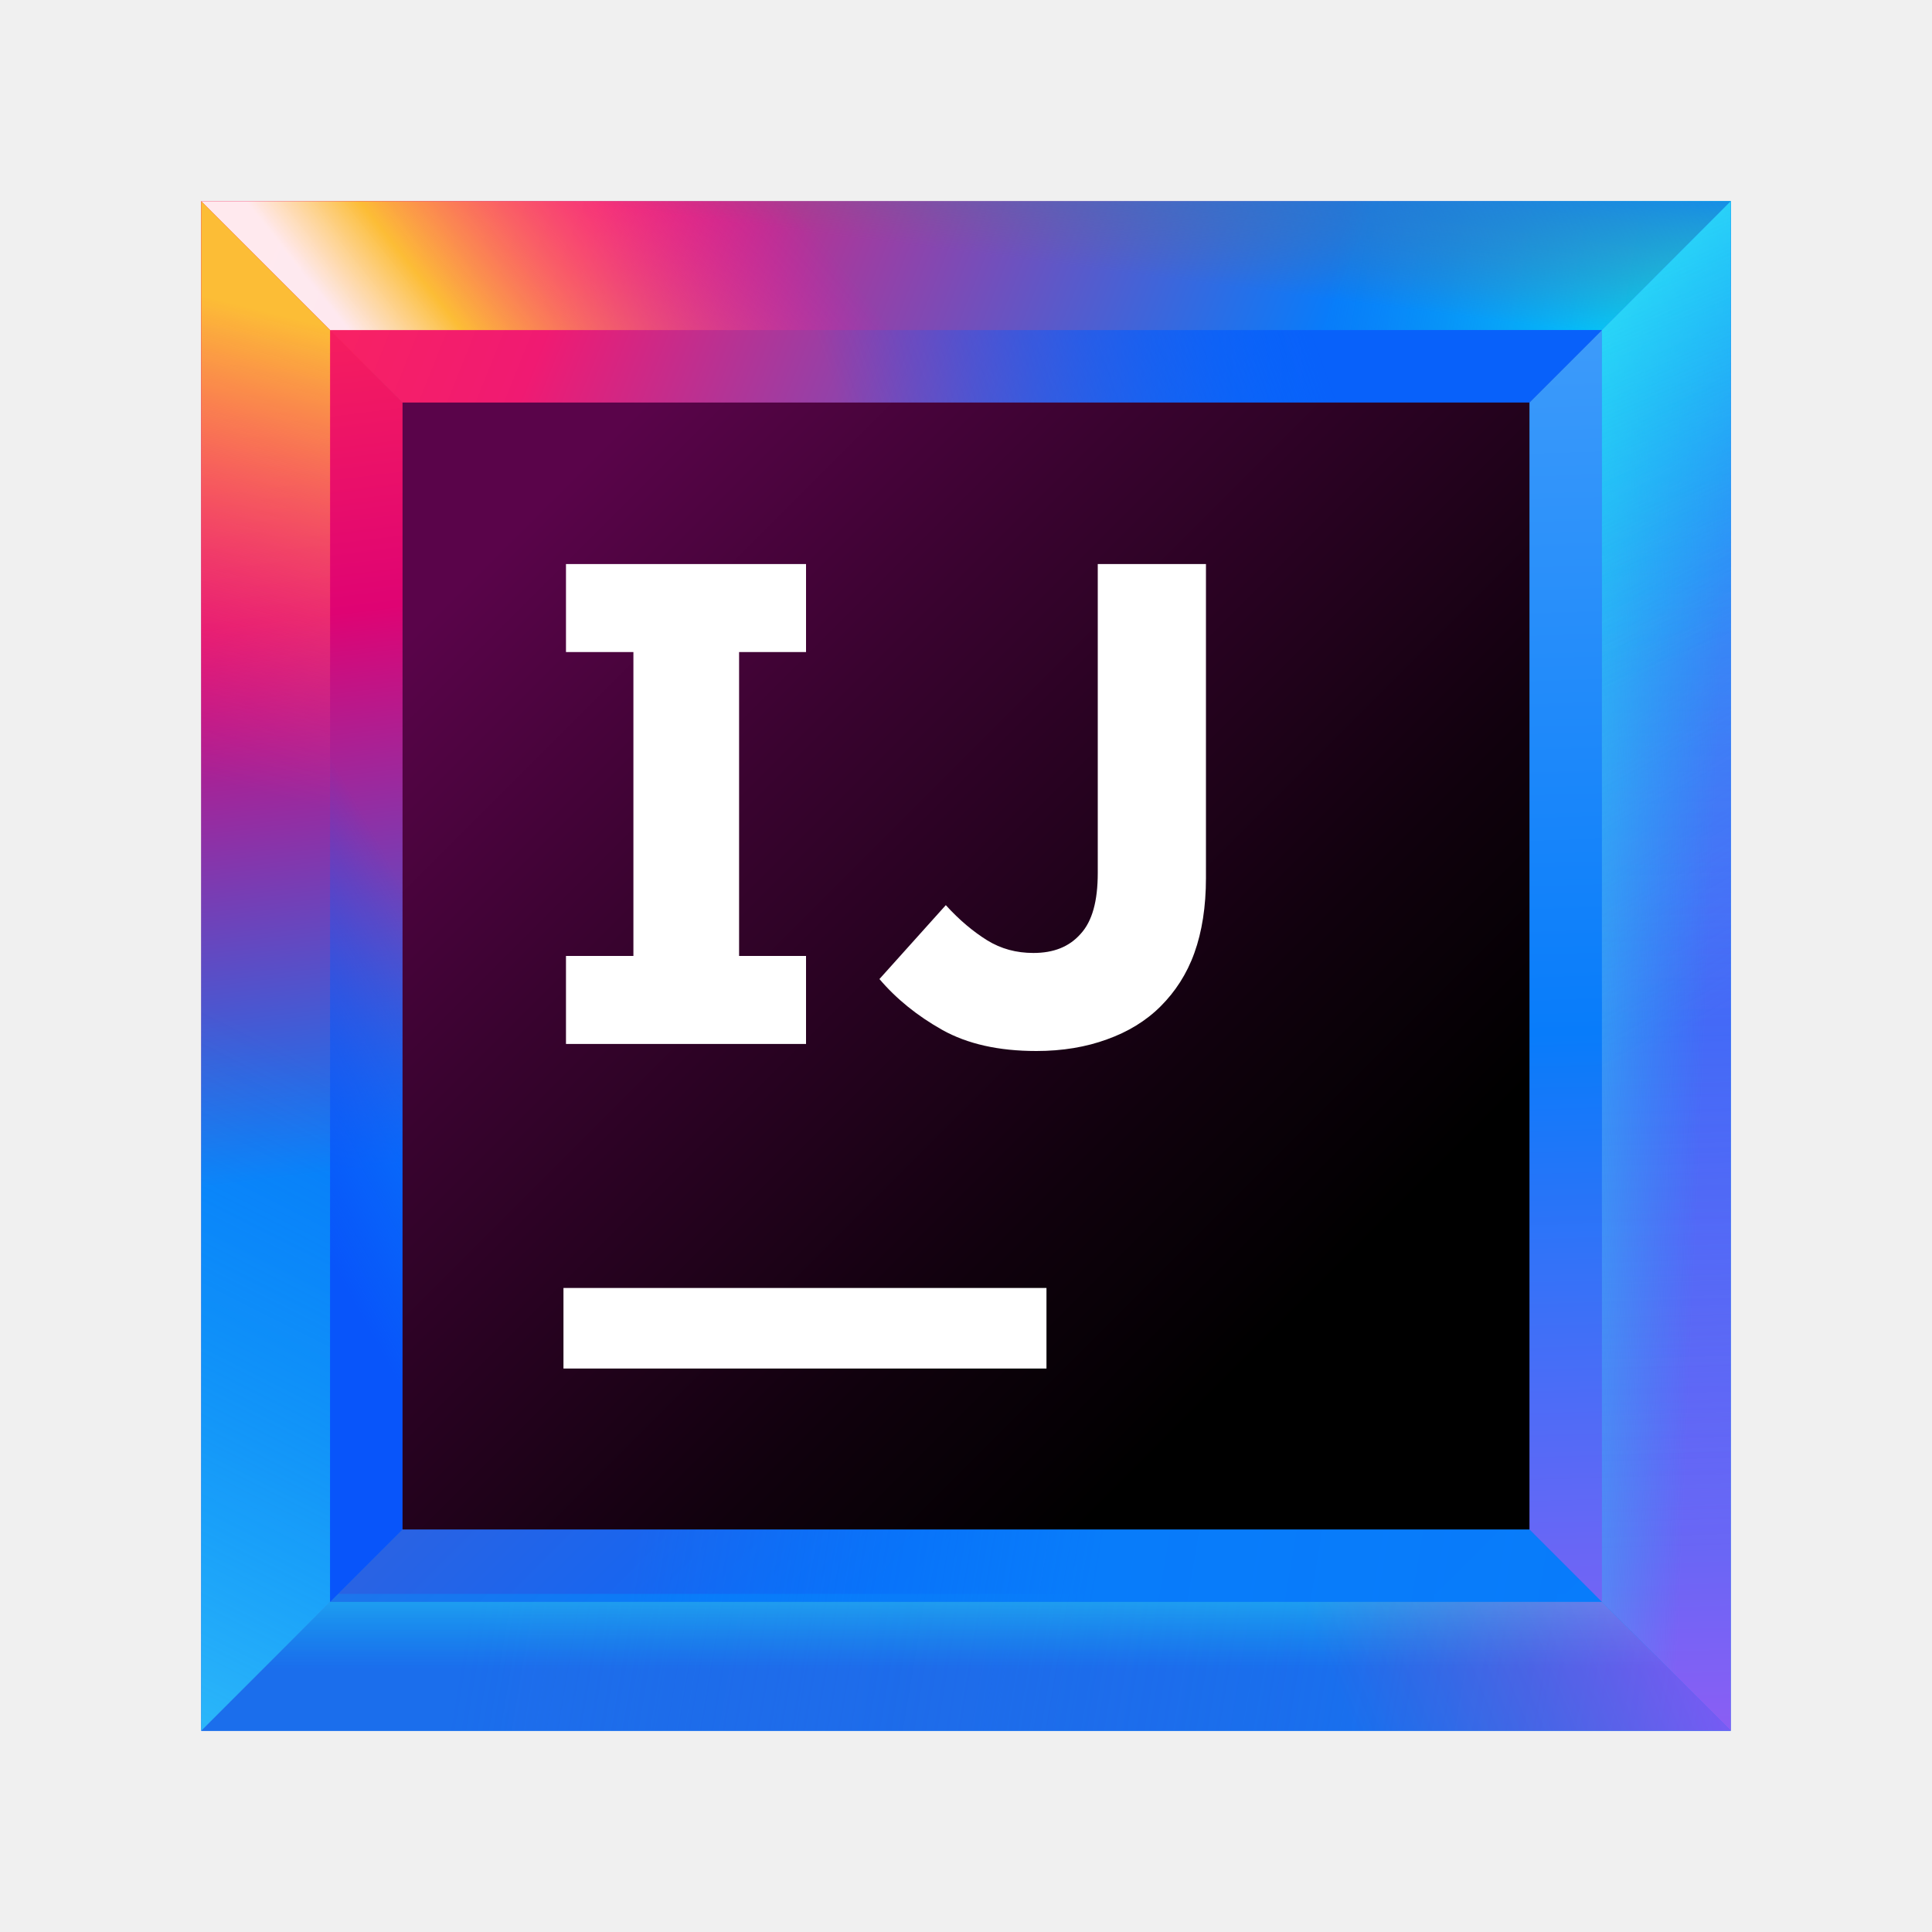
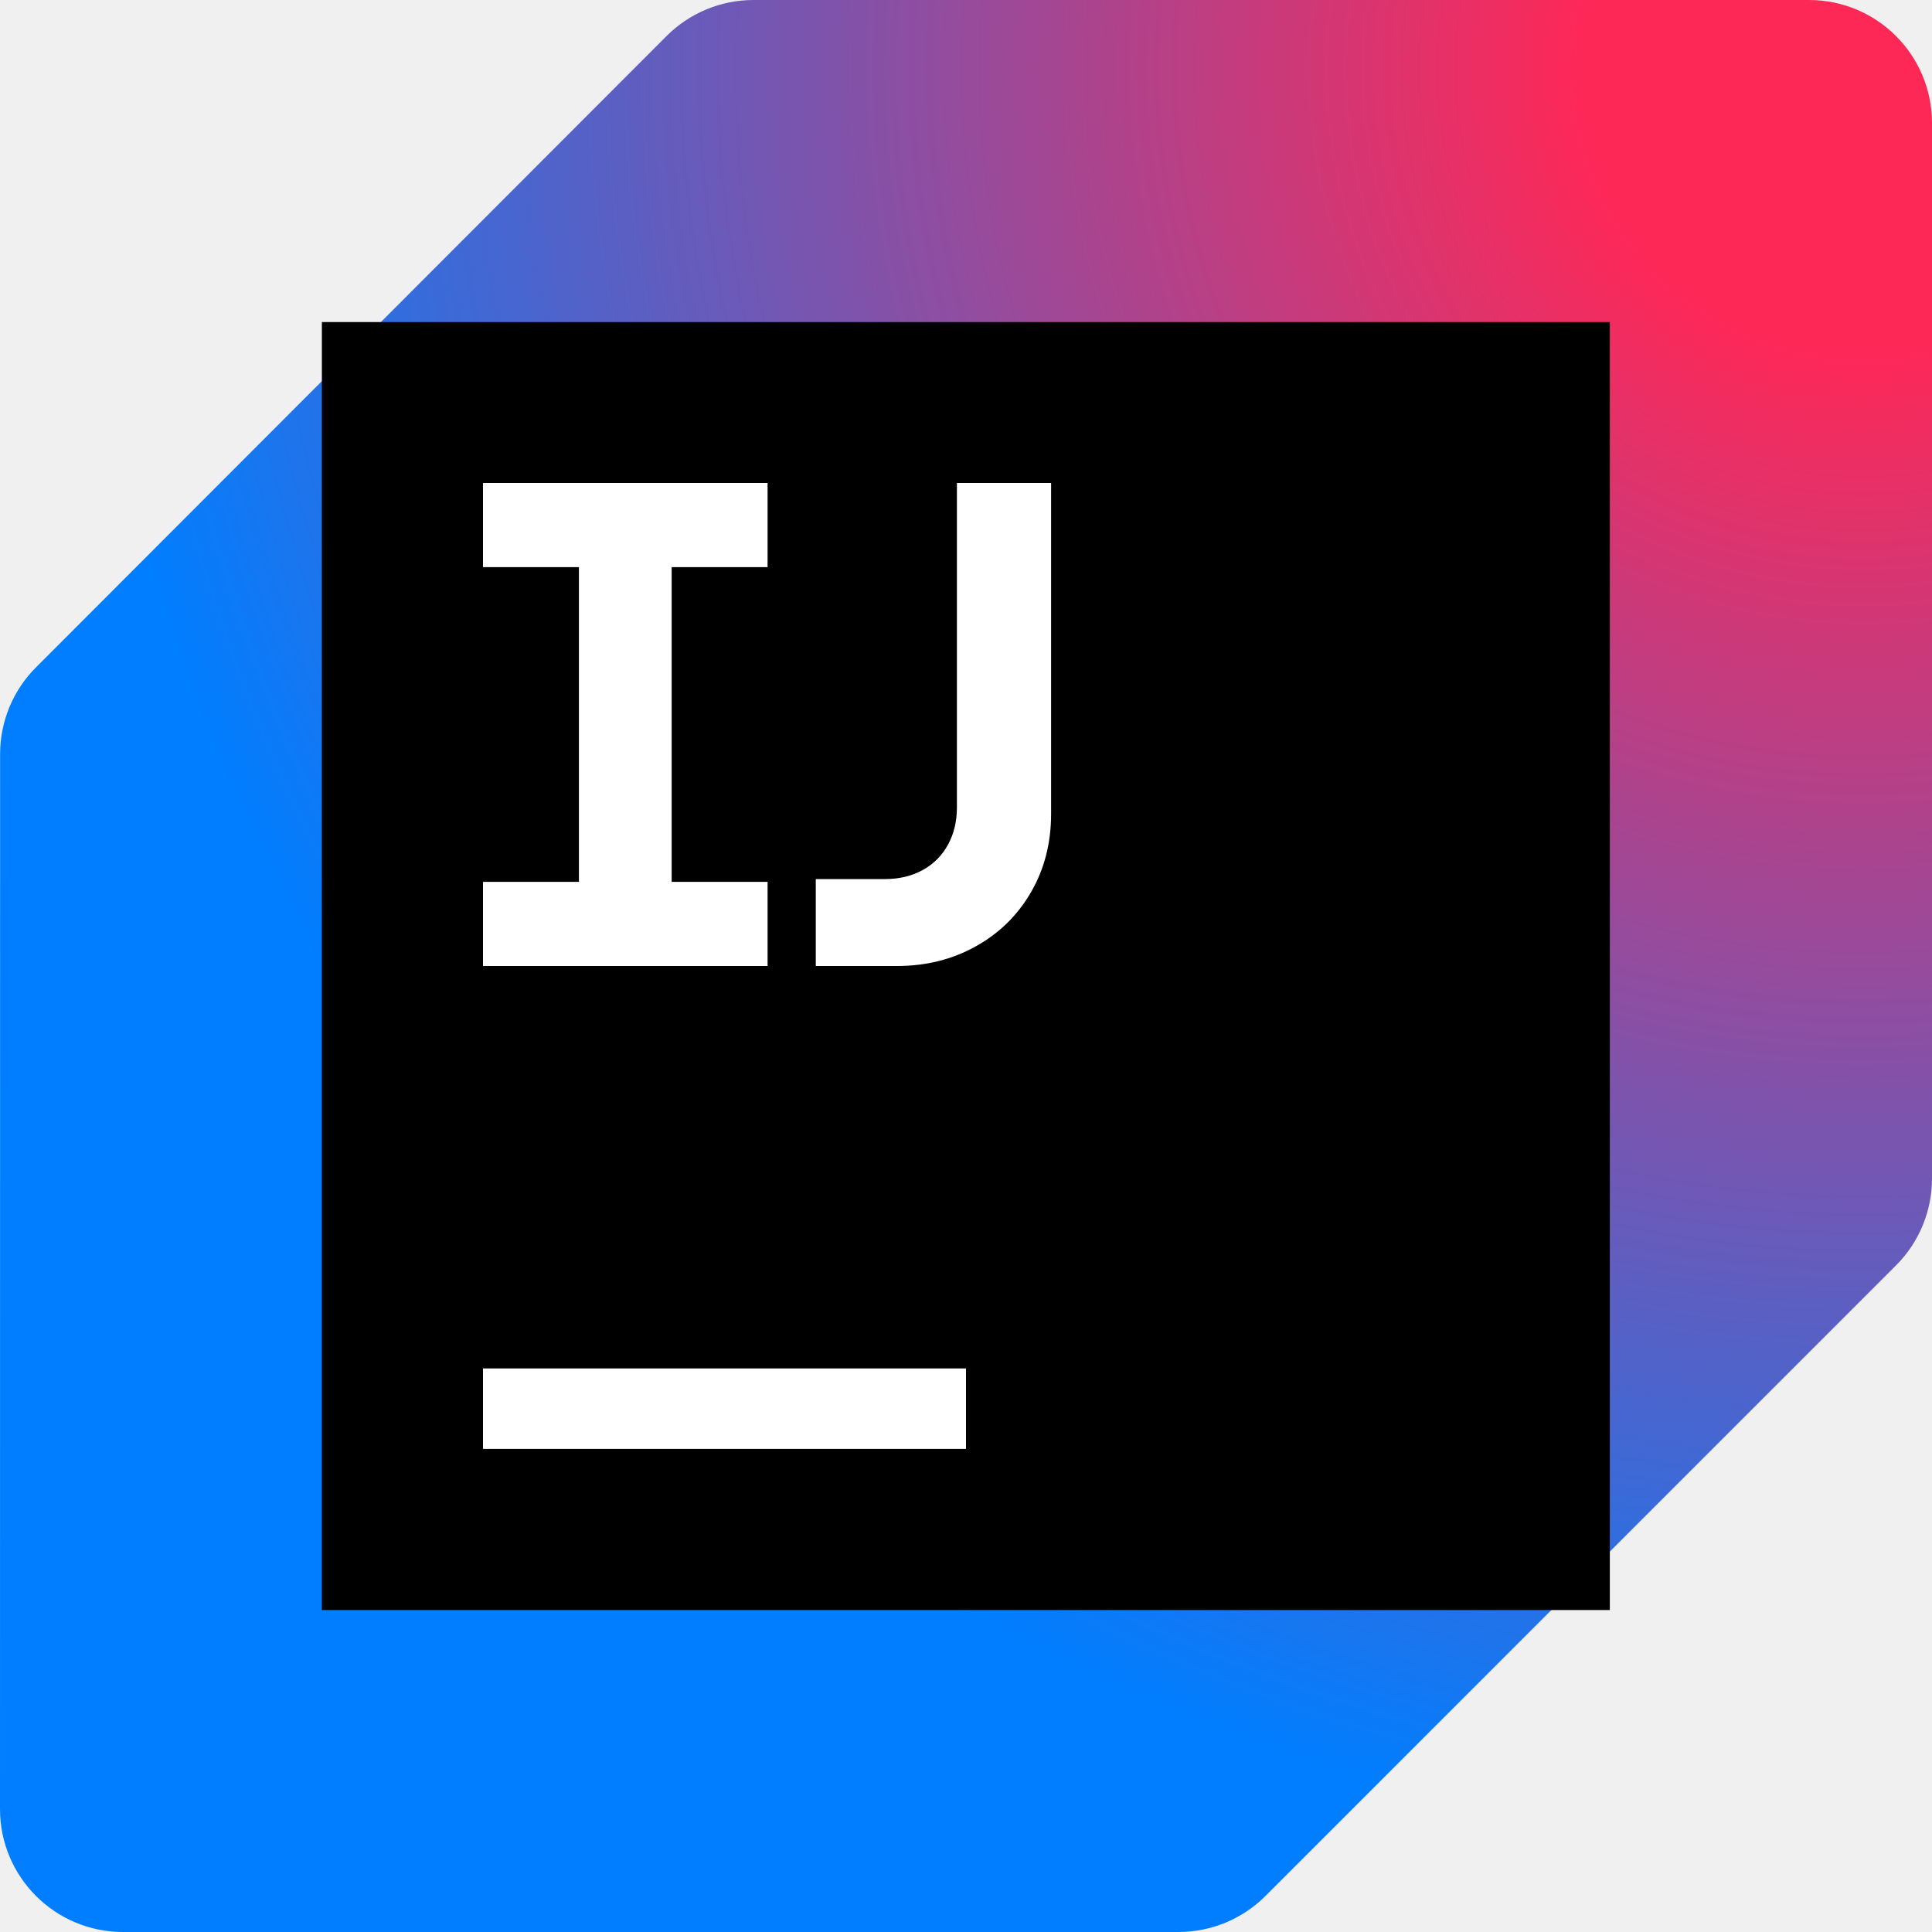
<svg xmlns="http://www.w3.org/2000/svg" width="20" height="20" viewBox="0 0 20 20" fill="none">
-   <path d="M17.917 2.083H2.083V17.917H17.917V2.083Z" fill="url(#paint0_linear_2108_61191)" />
-   <path d="M15 5H5V15H15V5Z" fill="url(#paint1_linear_2108_61191)" />
-   <path d="M16.583 3.417H3.417V16.5H16.5V3.417H16.583Z" fill="url(#paint2_linear_2108_61191)" />
-   <path d="M5 5H15L17.917 2.083H2.083L5 5Z" fill="url(#paint3_linear_2108_61191)" />
-   <path d="M15 15H5L2.083 17.917H17.917L15 15Z" fill="url(#paint4_linear_2108_61191)" />
-   <path d="M15 5V15L17.917 17.917V2.083L15 5Z" fill="url(#paint5_linear_2108_61191)" />
-   <path d="M5 15V5L2.083 2.083V17.917L5 15Z" fill="url(#paint6_linear_2108_61191)" />
-   <path d="M3.417 3.417H16.583L17.917 2.083H2.083L3.417 3.417Z" fill="url(#paint7_linear_2108_61191)" />
-   <path d="M3.417 3.417H16.583L17.917 2.083H2.083L3.417 3.417Z" fill="url(#paint8_linear_2108_61191)" />
-   <path d="M3.417 3.417H16.583L17.917 2.083H2.083L3.417 3.417Z" fill="url(#paint9_linear_2108_61191)" />
-   <path d="M16.583 3.417H3.417L5 5H15L16.583 3.417Z" fill="url(#paint10_linear_2108_61191)" />
-   <path d="M16.583 16.583H3.417L2.083 17.917H17.917L16.583 16.583Z" fill="url(#paint11_linear_2108_61191)" />
-   <path d="M16.583 16.583H3.417L2.083 17.917H17.917L16.583 16.583Z" fill="url(#paint12_linear_2108_61191)" />
-   <path d="M16.583 16.583H3.417L2.083 17.917H17.917L16.583 16.583Z" fill="url(#paint13_linear_2108_61191)" />
-   <path d="M16.583 16.583L17.917 17.917V2.083L16.583 3.417V16.583Z" fill="url(#paint14_linear_2108_61191)" />
-   <path d="M16.583 16.583L17.917 17.917V2.083L16.583 3.417V16.583Z" fill="url(#paint15_linear_2108_61191)" />
-   <path d="M16.583 16.583L17.917 17.917V2.083L16.583 3.417V16.583Z" fill="url(#paint16_linear_2108_61191)" />
-   <path d="M16.583 16.583L17.917 17.917V2.083L16.583 3.417V16.583Z" fill="url(#paint17_linear_2108_61191)" />
-   <path d="M3.417 16.583V3.417L2.083 2.083V17.917L3.417 16.583Z" fill="url(#paint18_linear_2108_61191)" />
-   <path d="M3.417 16.583V3.417L2.083 2.083V17.917L3.417 16.583Z" fill="url(#paint19_linear_2108_61191)" />
-   <path d="M3.417 3.417V16.583L5 15V5L3.417 3.417Z" fill="url(#paint20_linear_2108_61191)" />
-   <path d="M15.833 4.167H4.167V15.833H15.833V4.167Z" fill="url(#paint21_linear_2108_61191)" />
-   <path d="M10.833 13.333H5.833V14.167H10.833V13.333Z" fill="white" />
-   <path d="M8.344 6.75V5.839H5.859V6.75H6.557V9.896H5.859V10.807H8.344V9.896H7.651V6.75H8.344Z" fill="white" />
-   <path d="M10.729 10.88C10.338 10.88 10.015 10.807 9.755 10.662C9.495 10.516 9.276 10.338 9.104 10.135L9.791 9.37C9.932 9.526 10.078 9.646 10.219 9.734C10.364 9.823 10.521 9.865 10.698 9.865C10.906 9.865 11.068 9.802 11.187 9.667C11.307 9.536 11.364 9.328 11.364 9.036V5.839H12.484V9.089C12.484 9.385 12.443 9.646 12.364 9.865C12.286 10.083 12.166 10.266 12.015 10.417C11.864 10.568 11.677 10.682 11.458 10.76C11.245 10.838 11 10.88 10.729 10.88Z" fill="white" />
+   <g clip-path="url(#clip0_3917_59730)">
+     <path d="M1.273 20L12.2 20C12.537 20 12.861 19.866 13.1 19.627L19.627 13.1C19.866 12.861 20 12.538 20 12.2L20 1.273C20 0.57 19.43 5.83484e-07 18.727 5.22034e-07L7.8 -4.33227e-07C7.463 -4.6276e-07 7.139 0.134 6.9 0.373L0.373 6.908C0.134 7.146 0.001 7.47 0.001 7.807L7.44565e-07 18.727C6.83114e-07 19.43 0.57 20 1.273 20Z" fill="url(#paint0_radial_3917_59730)" />
+     <path d="M16.665 3.334H3.332V16.667H16.665V3.334Z" fill="black" />
+     <path d="M10 14.166H5V14.999H10V14.166Z" fill="white" />
+     <path d="M5 9.129H5.993V5.871H5V5H7.946V5.871H6.953V9.129H7.946V10H5V9.129Z" fill="white" />
+     <path d="M8.445 9.1H9.163C9.308 9.1 9.438 9.069 9.551 9.007C9.664 8.945 9.751 8.858 9.813 8.745C9.875 8.632 9.906 8.503 9.906 8.357V5H10.881V8.425C10.881 8.725 10.812 8.995 10.674 9.234C10.536 9.473 10.345 9.661 10.102 9.796C9.859 9.932 9.587 10 9.284 10H8.445V9.1Z" fill="white" />
+   </g>
  <defs>
-     <linearGradient id="paint0_linear_2108_61191" x1="19.687" y1="19.687" x2="-2.679" y2="-2.679" gradientUnits="userSpaceOnUse">
-       <stop offset="0.347" stop-color="#087CFA" />
-       <stop offset="0.856" stop-color="#FE2857" />
-       <stop offset="1" stop-color="#FE2857" />
-     </linearGradient>
-     <linearGradient id="paint1_linear_2108_61191" x1="16.164" y1="16.164" x2="1.932" y2="1.932" gradientUnits="userSpaceOnUse">
-       <stop offset="0.347" stop-color="#087CFA" />
-       <stop offset="0.856" stop-color="#FE2857" />
-       <stop offset="1" stop-color="#FE2857" />
-     </linearGradient>
-     <linearGradient id="paint2_linear_2108_61191" x1="18.024" y1="18.024" x2="-0.503" y2="-0.503" gradientUnits="userSpaceOnUse">
-       <stop stop-color="#087CFA" />
-       <stop offset="0.282" stop-color="#0855FA" />
-       <stop offset="0.764" stop-color="#E0326B" />
-       <stop offset="0.772" stop-color="#FE2857" />
-       <stop offset="1" stop-color="#FE2857" />
-     </linearGradient>
-     <linearGradient id="paint3_linear_2108_61191" x1="19.054" y1="6.574" x2="2.658" y2="0.004" gradientUnits="userSpaceOnUse">
-       <stop offset="0.347" stop-color="#087CFA" />
-       <stop offset="0.77" stop-color="#F01A72" />
-       <stop offset="0.987" stop-color="#FE2857" />
-     </linearGradient>
-     <linearGradient id="paint4_linear_2108_61191" x1="19.712" y1="18.352" x2="4.962" y2="15.872" gradientUnits="userSpaceOnUse">
-       <stop offset="0.251" stop-color="#087CFA" stop-opacity="0.97" />
-       <stop offset="0.572" stop-color="#087CFA" />
-       <stop offset="0.892" stop-color="#087CFA" stop-opacity="0.5" />
-     </linearGradient>
-     <linearGradient id="paint5_linear_2108_61191" x1="16.292" y1="2.394" x2="16.773" y2="18.402" gradientUnits="userSpaceOnUse">
-       <stop offset="0.018" stop-color="#429EFA" />
-       <stop offset="0.518" stop-color="#087CFA" />
-       <stop offset="1" stop-color="#965CF3" stop-opacity="0.977" />
-     </linearGradient>
-     <linearGradient id="paint6_linear_2108_61191" x1="4.18" y1="16.746" x2="2.404" y2="2.404" gradientUnits="userSpaceOnUse">
-       <stop offset="0.323" stop-color="#087CFA" />
-       <stop offset="0.72" stop-color="#DF0373" />
-       <stop offset="1" stop-color="#FE2857" />
-     </linearGradient>
-     <linearGradient id="paint7_linear_2108_61191" x1="9.36" y1="2.731" x2="5.51" y2="5.803" gradientUnits="userSpaceOnUse">
-       <stop offset="0.102" stop-color="#FF00BB" stop-opacity="0" />
-       <stop offset="0.813" stop-color="#FCBD36" />
-       <stop offset="1" stop-color="white" stop-opacity="0.9" />
-     </linearGradient>
-     <linearGradient id="paint8_linear_2108_61191" x1="18.166" y1="3.993" x2="12.985" y2="3.141" gradientUnits="userSpaceOnUse">
-       <stop offset="0.018" stop-color="#00FFFA" />
-       <stop offset="0.856" stop-color="#07C3F2" stop-opacity="0" />
-     </linearGradient>
-     <linearGradient id="paint9_linear_2108_61191" x1="10.234" y1="0.267" x2="9.933" y2="2.604" gradientUnits="userSpaceOnUse">
-       <stop offset="0.203" stop-color="#087CFA" />
-       <stop offset="1" stop-color="#6D6E71" stop-opacity="0" />
-     </linearGradient>
-     <linearGradient id="paint10_linear_2108_61191" x1="14.787" y1="2.205" x2="6.459" y2="5.203" gradientUnits="userSpaceOnUse">
-       <stop offset="0.174" stop-color="#0861FA" />
-       <stop offset="0.723" stop-color="#0855FA" stop-opacity="0" />
-     </linearGradient>
-     <linearGradient id="paint11_linear_2108_61191" x1="19.608" y1="18.967" x2="4.859" y2="16.487" gradientUnits="userSpaceOnUse">
-       <stop stop-color="#434FCF" stop-opacity="0" />
-       <stop offset="1" stop-color="#1B6EEC" />
-     </linearGradient>
-     <linearGradient id="paint12_linear_2108_61191" x1="10" y1="15.627" x2="10" y2="17.558" gradientUnits="userSpaceOnUse">
-       <stop offset="0.018" stop-color="#42FFFA" />
-       <stop offset="0.856" stop-color="#07C3F2" stop-opacity="0" />
-     </linearGradient>
-     <linearGradient id="paint13_linear_2108_61191" x1="17.265" y1="14.55" x2="12.638" y2="16.438" gradientUnits="userSpaceOnUse">
-       <stop offset="0.018" stop-color="#FF39FF" stop-opacity="0.5" />
-       <stop offset="0.856" stop-color="#FF318C" stop-opacity="0" />
-     </linearGradient>
-     <linearGradient id="paint14_linear_2108_61191" x1="17.028" y1="2.372" x2="17.509" y2="18.38" gradientUnits="userSpaceOnUse">
-       <stop offset="0.018" stop-color="#085EFA" />
-       <stop offset="0.856" stop-color="#FF45ED" stop-opacity="0" />
-     </linearGradient>
-     <linearGradient id="paint15_linear_2108_61191" x1="14.797" y1="9.863" x2="18.165" y2="10.011" gradientUnits="userSpaceOnUse">
-       <stop offset="0.018" stop-color="#42FFFA" />
-       <stop offset="0.856" stop-color="#07C3F2" stop-opacity="0" />
-     </linearGradient>
-     <linearGradient id="paint16_linear_2108_61191" x1="12.063" y1="-0.095" x2="18.836" y2="12.23" gradientUnits="userSpaceOnUse">
-       <stop offset="0.018" stop-color="#42FFFA" />
-       <stop offset="0.856" stop-color="#07C3F2" stop-opacity="0" />
-     </linearGradient>
-     <linearGradient id="paint17_linear_2108_61191" x1="14.415" y1="2.674" x2="16.709" y2="8.078" gradientUnits="userSpaceOnUse">
-       <stop offset="0.018" stop-color="#42FFFA" stop-opacity="0.5" />
-       <stop offset="0.856" stop-color="#07C3F2" stop-opacity="0" />
-     </linearGradient>
-     <linearGradient id="paint18_linear_2108_61191" x1="1.763" y1="13.363" x2="4.28" y2="3.185" gradientUnits="userSpaceOnUse">
-       <stop offset="0.499" stop-color="#FF318C" stop-opacity="0" />
-       <stop offset="0.961" stop-color="#FCBD36" />
-     </linearGradient>
-     <linearGradient id="paint19_linear_2108_61191" x1="-1.07" y1="16.945" x2="2.474" y2="9.896" gradientUnits="userSpaceOnUse">
-       <stop offset="0.001" stop-color="#5AFFFA" stop-opacity="0.5" />
-       <stop offset="0.923" stop-color="#07C3F2" stop-opacity="0" />
-     </linearGradient>
-     <linearGradient id="paint20_linear_2108_61191" x1="2.052" y1="10.776" x2="5.235" y2="8.999" gradientUnits="userSpaceOnUse">
-       <stop offset="0.018" stop-color="#0855FA" />
-       <stop offset="0.723" stop-color="#0855FA" stop-opacity="0" />
-     </linearGradient>
-     <linearGradient id="paint21_linear_2108_61191" x1="4.185" y1="4.184" x2="14.407" y2="14.407" gradientUnits="userSpaceOnUse">
-       <stop offset="0.12" stop-color="#5A044A" />
-       <stop offset="0.373" stop-color="#39032F" />
-       <stop offset="0.73" stop-color="#10010D" />
-       <stop offset="0.914" />
-     </linearGradient>
+     <radialGradient id="paint0_radial_3917_59730" cx="0" cy="0" r="1" gradientUnits="userSpaceOnUse" gradientTransform="translate(19.4793 0.520923) rotate(135) scale(27.0205)">
+       <stop offset="0.109" stop-color="#FE2857" />
+       <stop offset="0.7" stop-color="#007EFF" />
+     </radialGradient>
+     <clipPath id="clip0_3917_59730">
+       <rect width="20" height="20" fill="white" />
+     </clipPath>
  </defs>
</svg>
